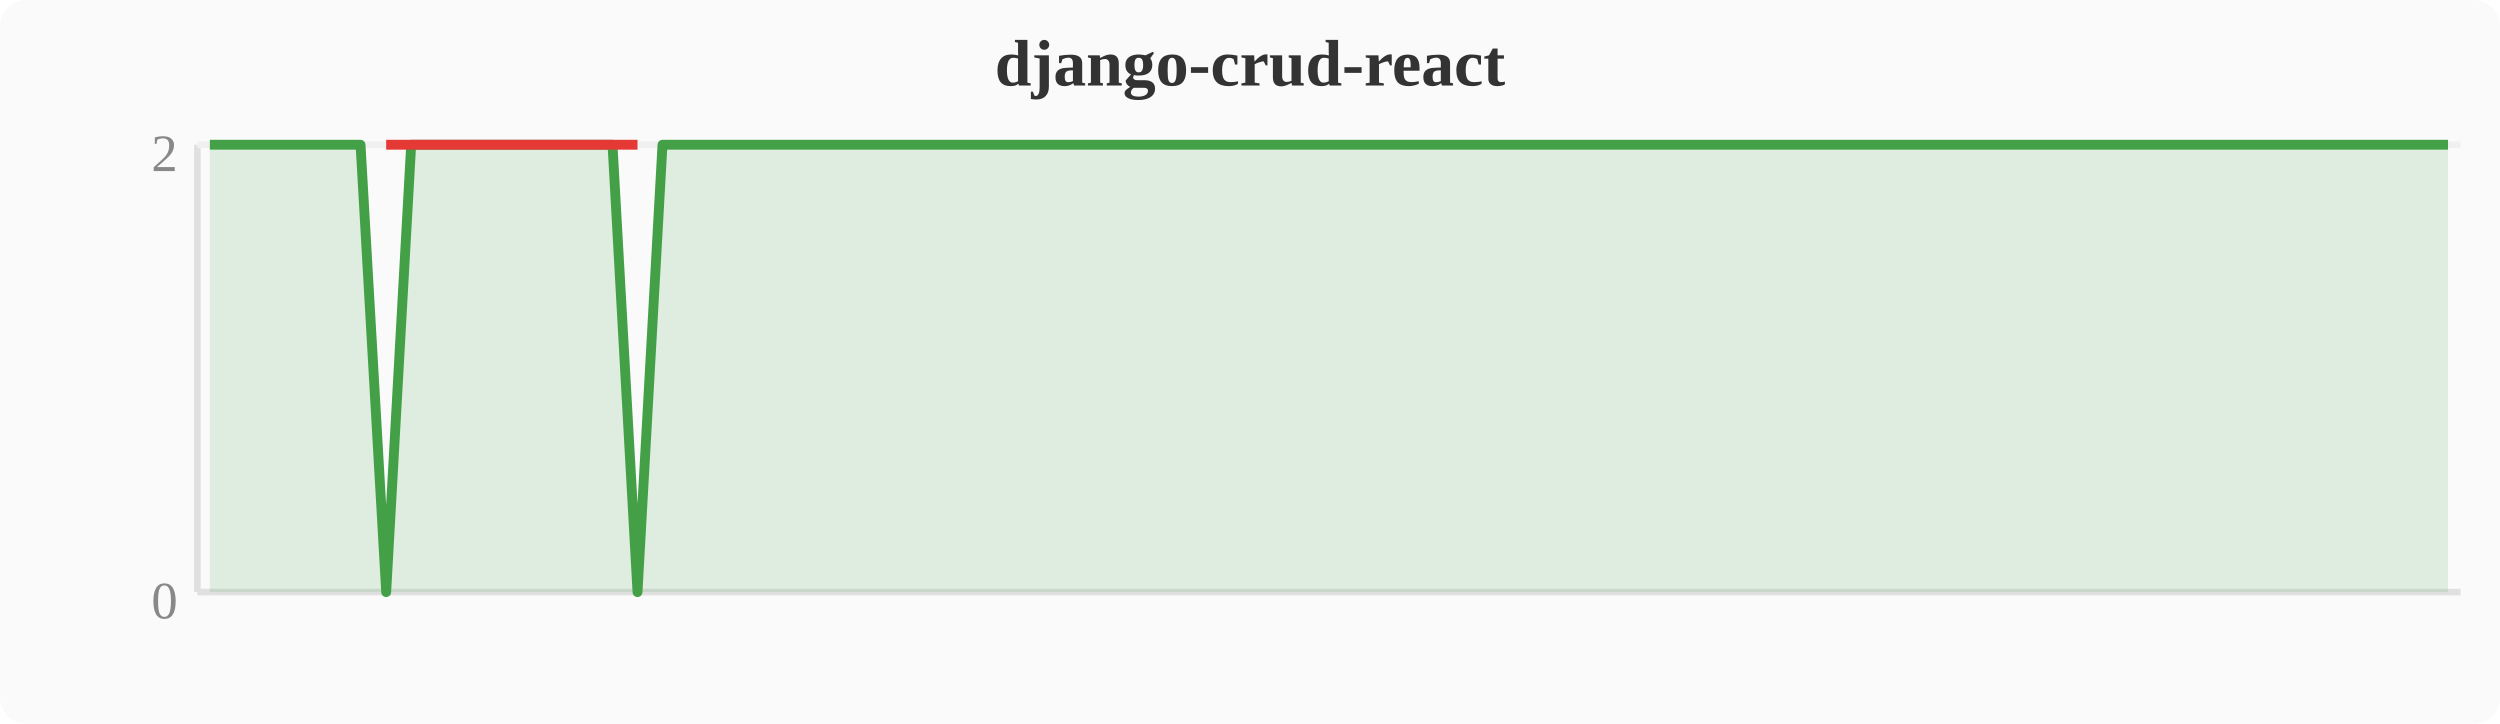
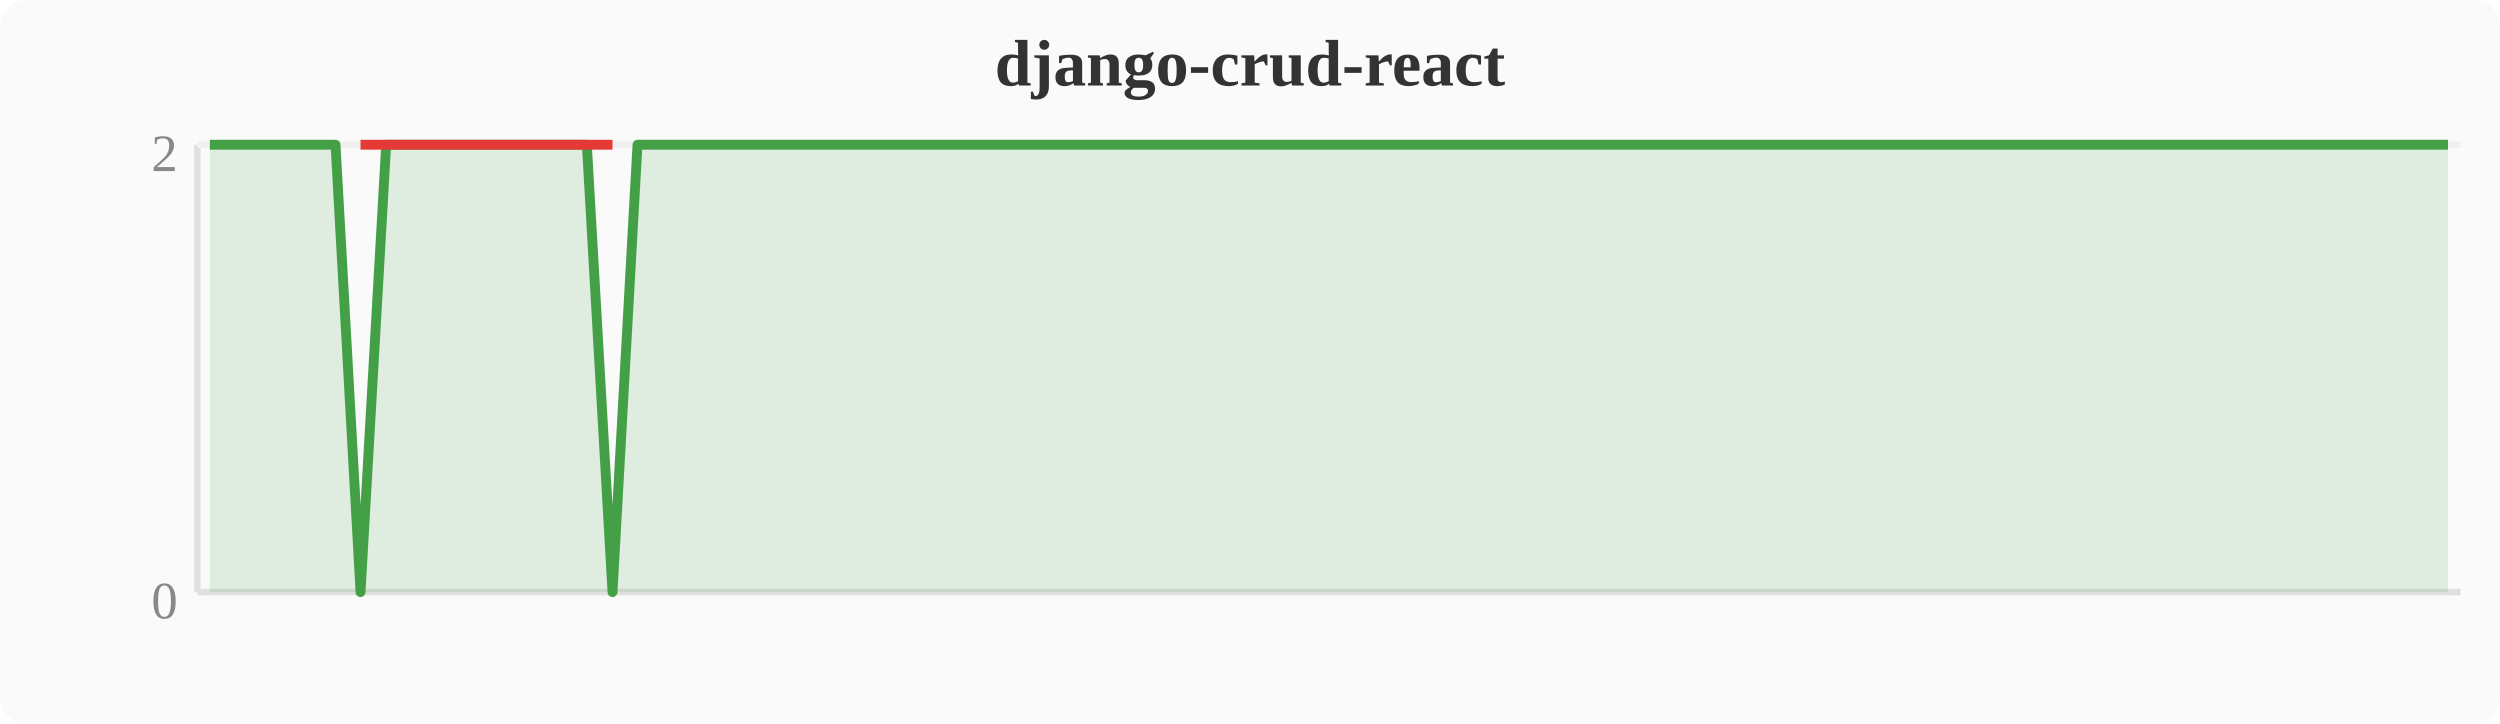
<svg xmlns="http://www.w3.org/2000/svg" width="380" height="110" viewBox="0 0 380 110">
  <rect width="380" height="110" fill="#fafafa" rx="4" />
  <text x="190" y="13" text-anchor="middle" font-size="10" font-weight="bold" fill="#333">django-crud-react</text>
  <line x1="30" y1="22" x2="30" y2="90" stroke="#e0e0e0" stroke-width="1" />
  <line x1="30" y1="90" x2="374" y2="90" stroke="#e0e0e0" stroke-width="1" />
  <line x1="30" y1="22" x2="374" y2="22" stroke="#f0f0f0" stroke-width="1" />
  <text x="27" y="94" text-anchor="end" font-size="8" fill="#888">0</text>
  <text x="27" y="26" text-anchor="end" font-size="8" fill="#888">2</text>
-   <polygon points="31.9,22.0 35.7,22.0 39.6,22.0 43.4,22.0 47.2,22.0 51.0,22.0 54.8,22.0 58.7,90.0 62.5,22.0 66.3,22.0 70.1,22.0 74.0,22.0 77.8,22.0 81.6,22.0 85.4,22.0 89.2,22.0 93.1,22.0 96.9,90.0 100.7,22.0 104.5,22.0 108.4,22.0 112.2,22.0 116.0,22.0 119.8,22.0 123.6,22.0 127.5,22.0 131.3,22.0 135.1,22.0 138.9,22.0 142.8,22.0 146.6,22.0 150.4,22.0 154.2,22.0 158.0,22.0 161.9,22.0 165.7,22.0 169.5,22.0 173.3,22.0 177.2,22.0 181.0,22.0 184.8,22.0 188.6,22.0 192.4,22.0 196.3,22.0 200.1,22.0 203.9,22.0 207.7,22.0 211.6,22.0 215.4,22.0 219.2,22.0 223.0,22.0 226.8,22.0 230.7,22.0 234.5,22.0 238.3,22.0 242.1,22.0 246.0,22.0 249.8,22.0 253.6,22.0 257.4,22.0 261.2,22.0 265.1,22.0 268.9,22.0 272.7,22.0 276.5,22.0 280.4,22.0 284.2,22.0 288.0,22.0 291.8,22.0 295.6,22.0 299.5,22.0 303.3,22.0 307.1,22.0 310.9,22.0 314.8,22.0 318.6,22.0 322.4,22.0 326.2,22.0 330.0,22.0 333.9,22.0 337.7,22.0 341.5,22.0 345.3,22.0 349.2,22.0 353.0,22.0 356.8,22.0 360.6,22.0 364.4,22.0 368.3,22.0 372.1,22.0 372.1,90 31.9,90" fill="#43a047" opacity="0.15" />
-   <polyline points="31.9,22.0 35.7,22.0 39.6,22.0 43.4,22.0 47.2,22.0 51.0,22.0 54.8,22.0 58.7,90.0 62.5,22.0 66.3,22.0 70.1,22.0 74.0,22.0 77.8,22.0 81.6,22.0 85.4,22.0 89.2,22.0 93.1,22.0 96.9,90.0 100.7,22.0 104.5,22.0 108.4,22.0 112.2,22.0 116.0,22.0 119.8,22.0 123.6,22.0 127.5,22.0 131.3,22.0 135.1,22.0 138.9,22.0 142.8,22.0 146.6,22.0 150.4,22.0 154.2,22.0 158.0,22.0 161.9,22.0 165.7,22.0 169.5,22.0 173.3,22.0 177.2,22.0 181.0,22.0 184.8,22.0 188.6,22.0 192.4,22.0 196.3,22.0 200.1,22.0 203.9,22.0 207.7,22.0 211.6,22.0 215.4,22.0 219.2,22.0 223.0,22.0 226.8,22.0 230.7,22.0 234.5,22.0 238.3,22.0 242.1,22.0 246.0,22.0 249.8,22.0 253.6,22.0 257.4,22.0 261.2,22.0 265.1,22.0 268.9,22.0 272.7,22.0 276.5,22.0 280.4,22.0 284.2,22.0 288.0,22.0 291.8,22.0 295.6,22.0 299.5,22.0 303.3,22.0 307.1,22.0 310.9,22.0 314.8,22.0 318.6,22.0 322.4,22.0 326.2,22.0 330.0,22.0 333.9,22.0 337.7,22.0 341.5,22.0 345.3,22.0 349.2,22.0 353.0,22.0 356.8,22.0 360.6,22.0 364.4,22.0 368.3,22.0 372.1,22.0" fill="none" stroke="#43a047" stroke-width="1.5" stroke-linejoin="round" />
-   <polyline points="58.7,22.0 96.9,22.0" fill="none" stroke="#e53935" stroke-width="1.5" stroke-linejoin="round" />
+   <polygon points="31.9,22.0 35.7,22.0 39.6,22.0 43.4,22.0 47.2,22.0 51.0,22.0 54.8,90.0 58.7,22.0 62.5,22.0 66.3,22.0 70.1,22.0 74.0,22.0 77.8,22.0 81.6,22.0 85.4,22.0 89.2,22.0 93.1,90.0 96.9,22.0 100.7,22.0 104.5,22.0 108.4,22.0 112.2,22.0 116.0,22.0 119.8,22.0 123.6,22.0 127.5,22.0 131.3,22.0 135.1,22.0 138.9,22.0 142.8,22.0 146.6,22.0 150.4,22.0 154.2,22.0 158.0,22.0 161.9,22.0 165.7,22.0 169.5,22.0 173.3,22.0 177.2,22.0 181.0,22.0 184.8,22.0 188.6,22.0 192.4,22.0 196.3,22.0 200.1,22.0 203.9,22.0 207.7,22.0 211.6,22.0 215.4,22.0 219.2,22.0 223.0,22.0 226.8,22.0 230.7,22.0 234.5,22.0 238.3,22.0 242.1,22.0 246.0,22.0 249.8,22.0 253.6,22.0 257.4,22.0 261.2,22.0 265.1,22.0 268.9,22.0 272.7,22.0 276.5,22.0 280.4,22.0 284.2,22.0 288.0,22.0 291.8,22.0 295.6,22.0 299.5,22.0 303.3,22.0 307.1,22.0 310.9,22.0 314.8,22.0 318.6,22.0 322.4,22.0 326.2,22.0 330.0,22.0 333.9,22.0 337.7,22.0 341.5,22.0 345.3,22.0 349.2,22.0 353.0,22.0 356.8,22.0 360.6,22.0 364.4,22.0 368.3,22.0 372.1,22.0 372.1,90 31.9,90" fill="#43a047" opacity="0.15" />
+   <polyline points="31.9,22.0 35.7,22.0 39.6,22.0 43.4,22.0 47.2,22.0 51.0,22.0 54.8,90.0 58.7,22.0 62.5,22.0 66.3,22.0 70.1,22.0 74.0,22.0 77.8,22.0 81.6,22.0 85.4,22.0 89.2,22.0 93.1,90.0 96.9,22.0 100.7,22.0 104.5,22.0 108.4,22.0 112.2,22.0 116.0,22.0 119.8,22.0 123.6,22.0 127.5,22.0 131.3,22.0 135.1,22.0 138.9,22.0 142.8,22.0 146.6,22.0 150.4,22.0 154.2,22.0 158.0,22.0 161.9,22.0 165.7,22.0 169.5,22.0 173.3,22.0 177.2,22.0 181.0,22.0 184.8,22.0 188.6,22.0 192.4,22.0 196.3,22.0 200.1,22.0 203.9,22.0 207.7,22.0 211.6,22.0 215.4,22.0 219.2,22.0 223.0,22.0 226.8,22.0 230.7,22.0 234.5,22.0 238.3,22.0 242.1,22.0 246.0,22.0 249.8,22.0 253.6,22.0 257.4,22.0 261.2,22.0 265.1,22.0 268.9,22.0 272.7,22.0 276.5,22.0 280.4,22.0 284.2,22.0 288.0,22.0 291.8,22.0 295.6,22.0 299.5,22.0 303.3,22.0 307.1,22.0 310.9,22.0 314.8,22.0 318.6,22.0 322.4,22.0 326.2,22.0 330.0,22.0 333.9,22.0 337.7,22.0 341.5,22.0 345.3,22.0 349.2,22.0 353.0,22.0 356.8,22.0 360.6,22.0 364.4,22.0 368.3,22.0 372.1,22.0" fill="none" stroke="#43a047" stroke-width="1.5" stroke-linejoin="round" />
+   <polyline points="54.8,22.0 93.1,22.0" fill="none" stroke="#e53935" stroke-width="1.5" stroke-linejoin="round" />
</svg>
